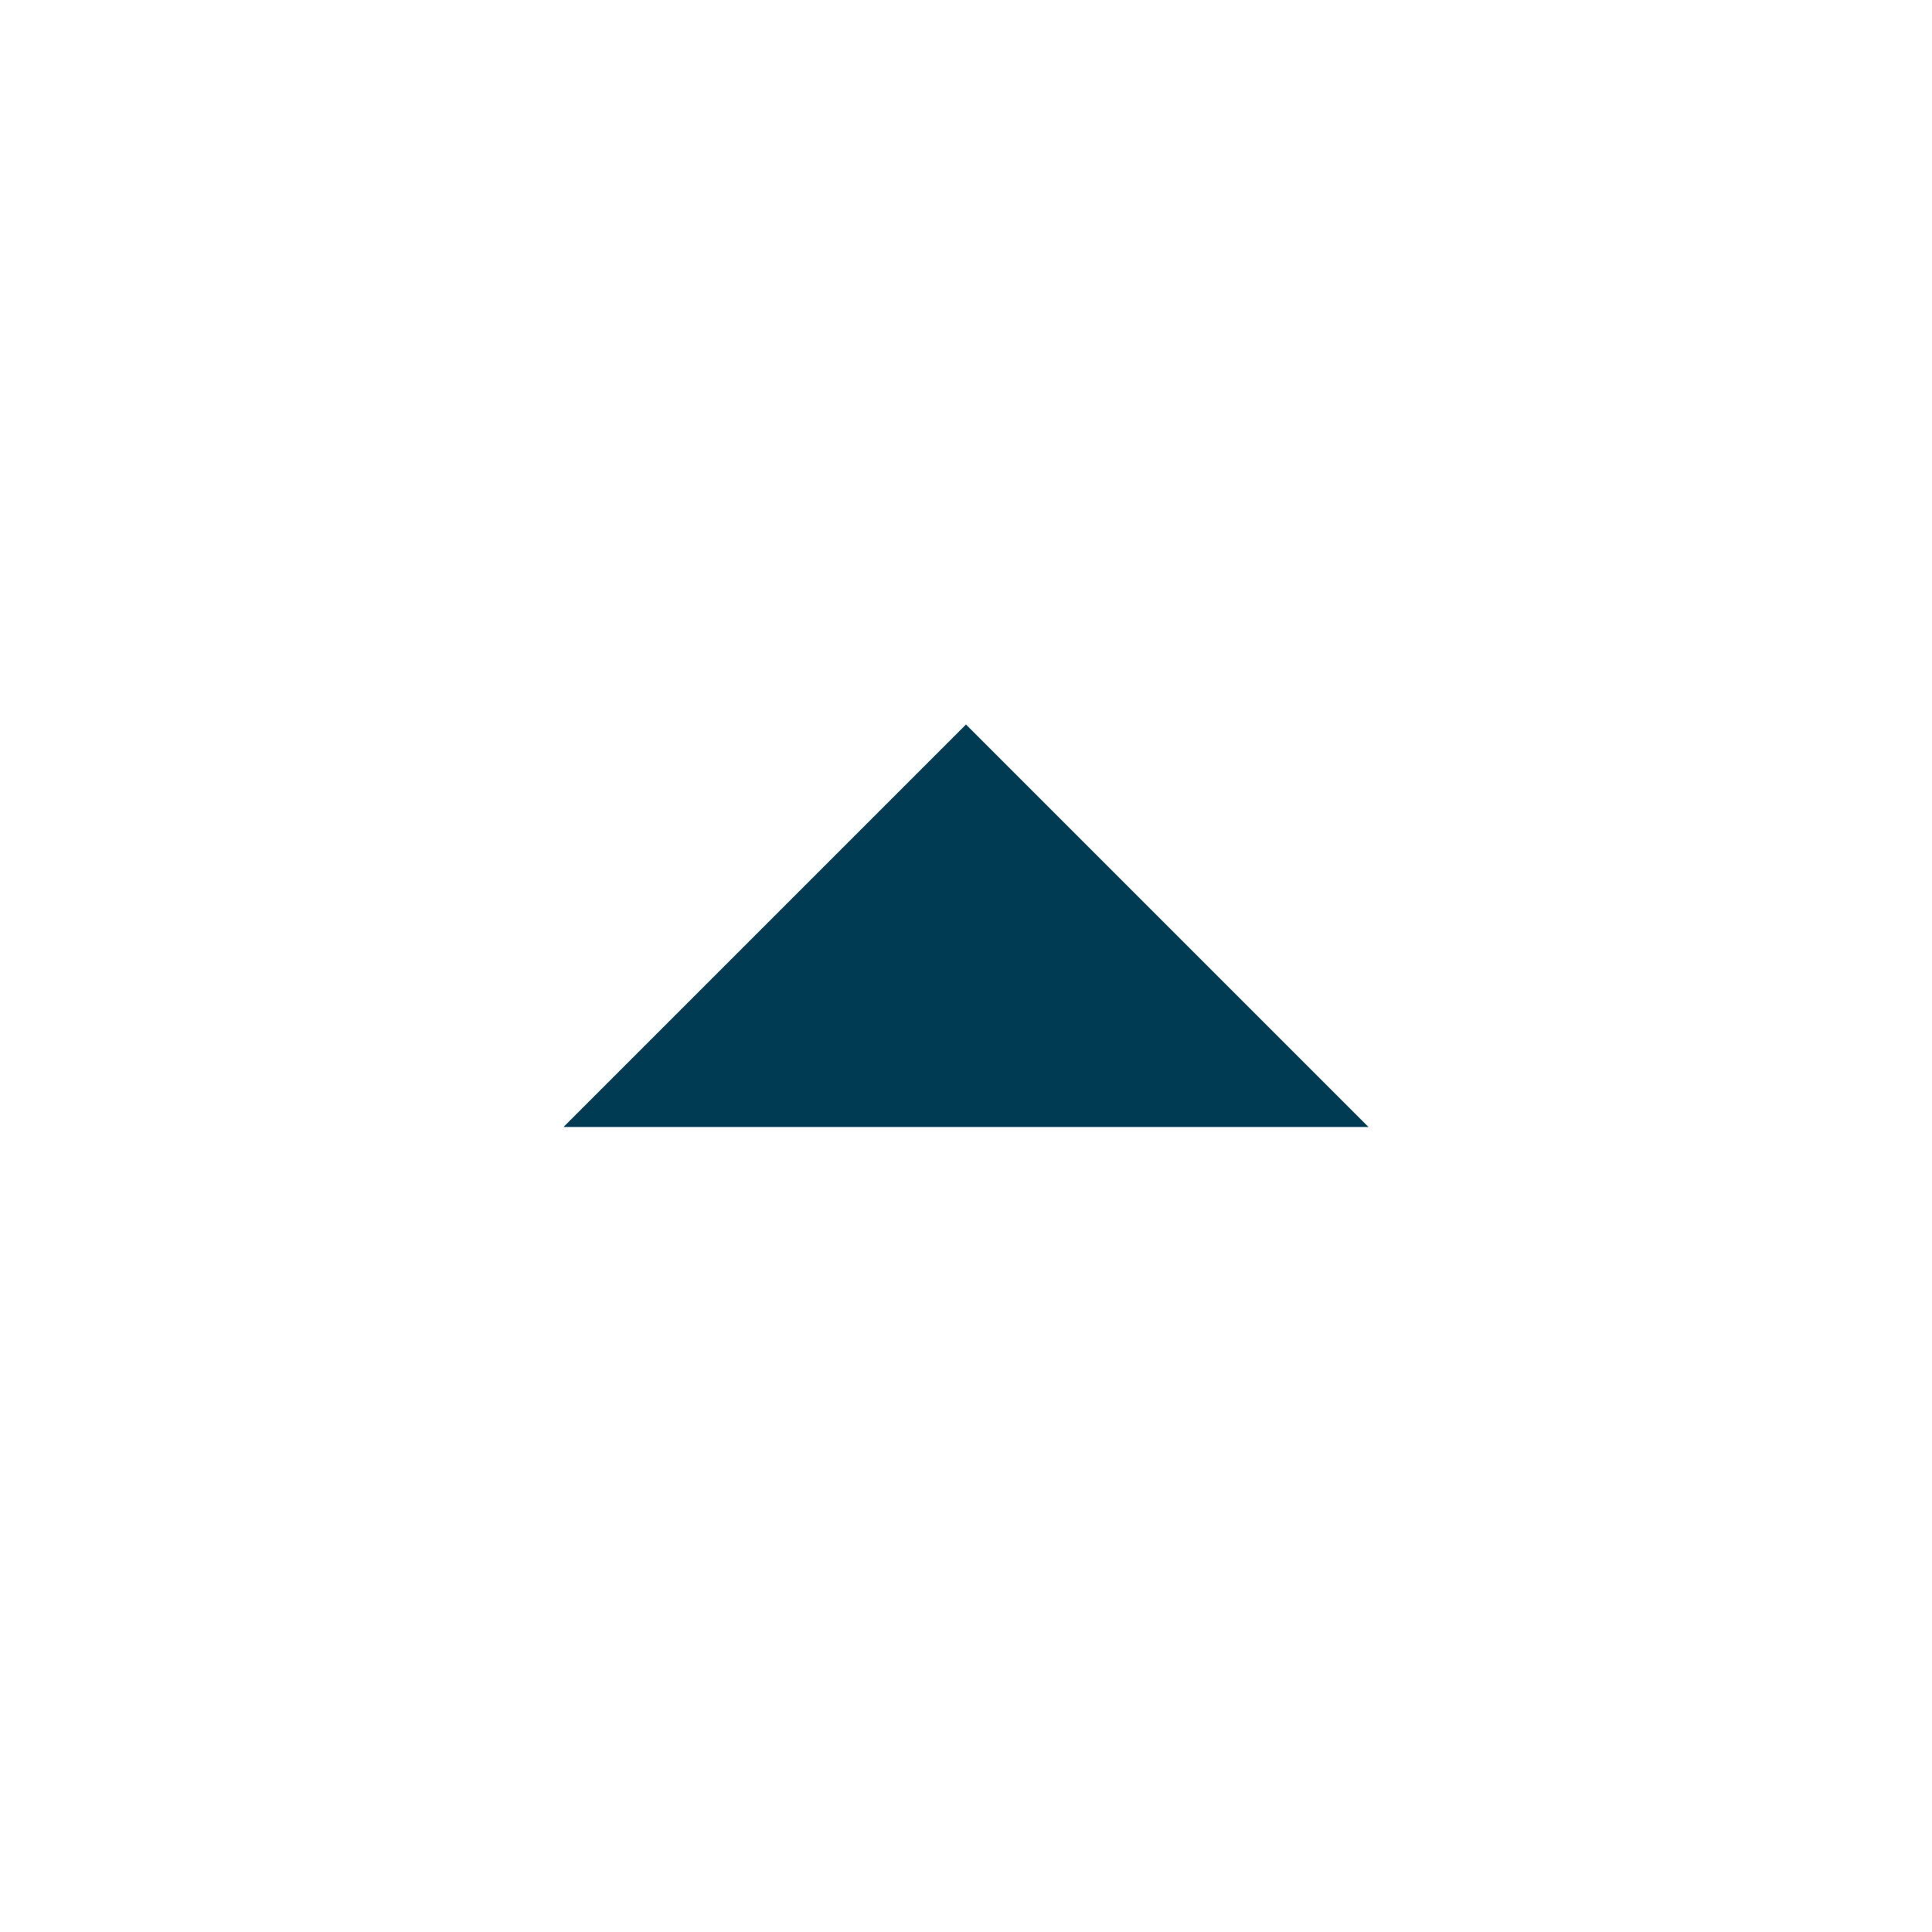
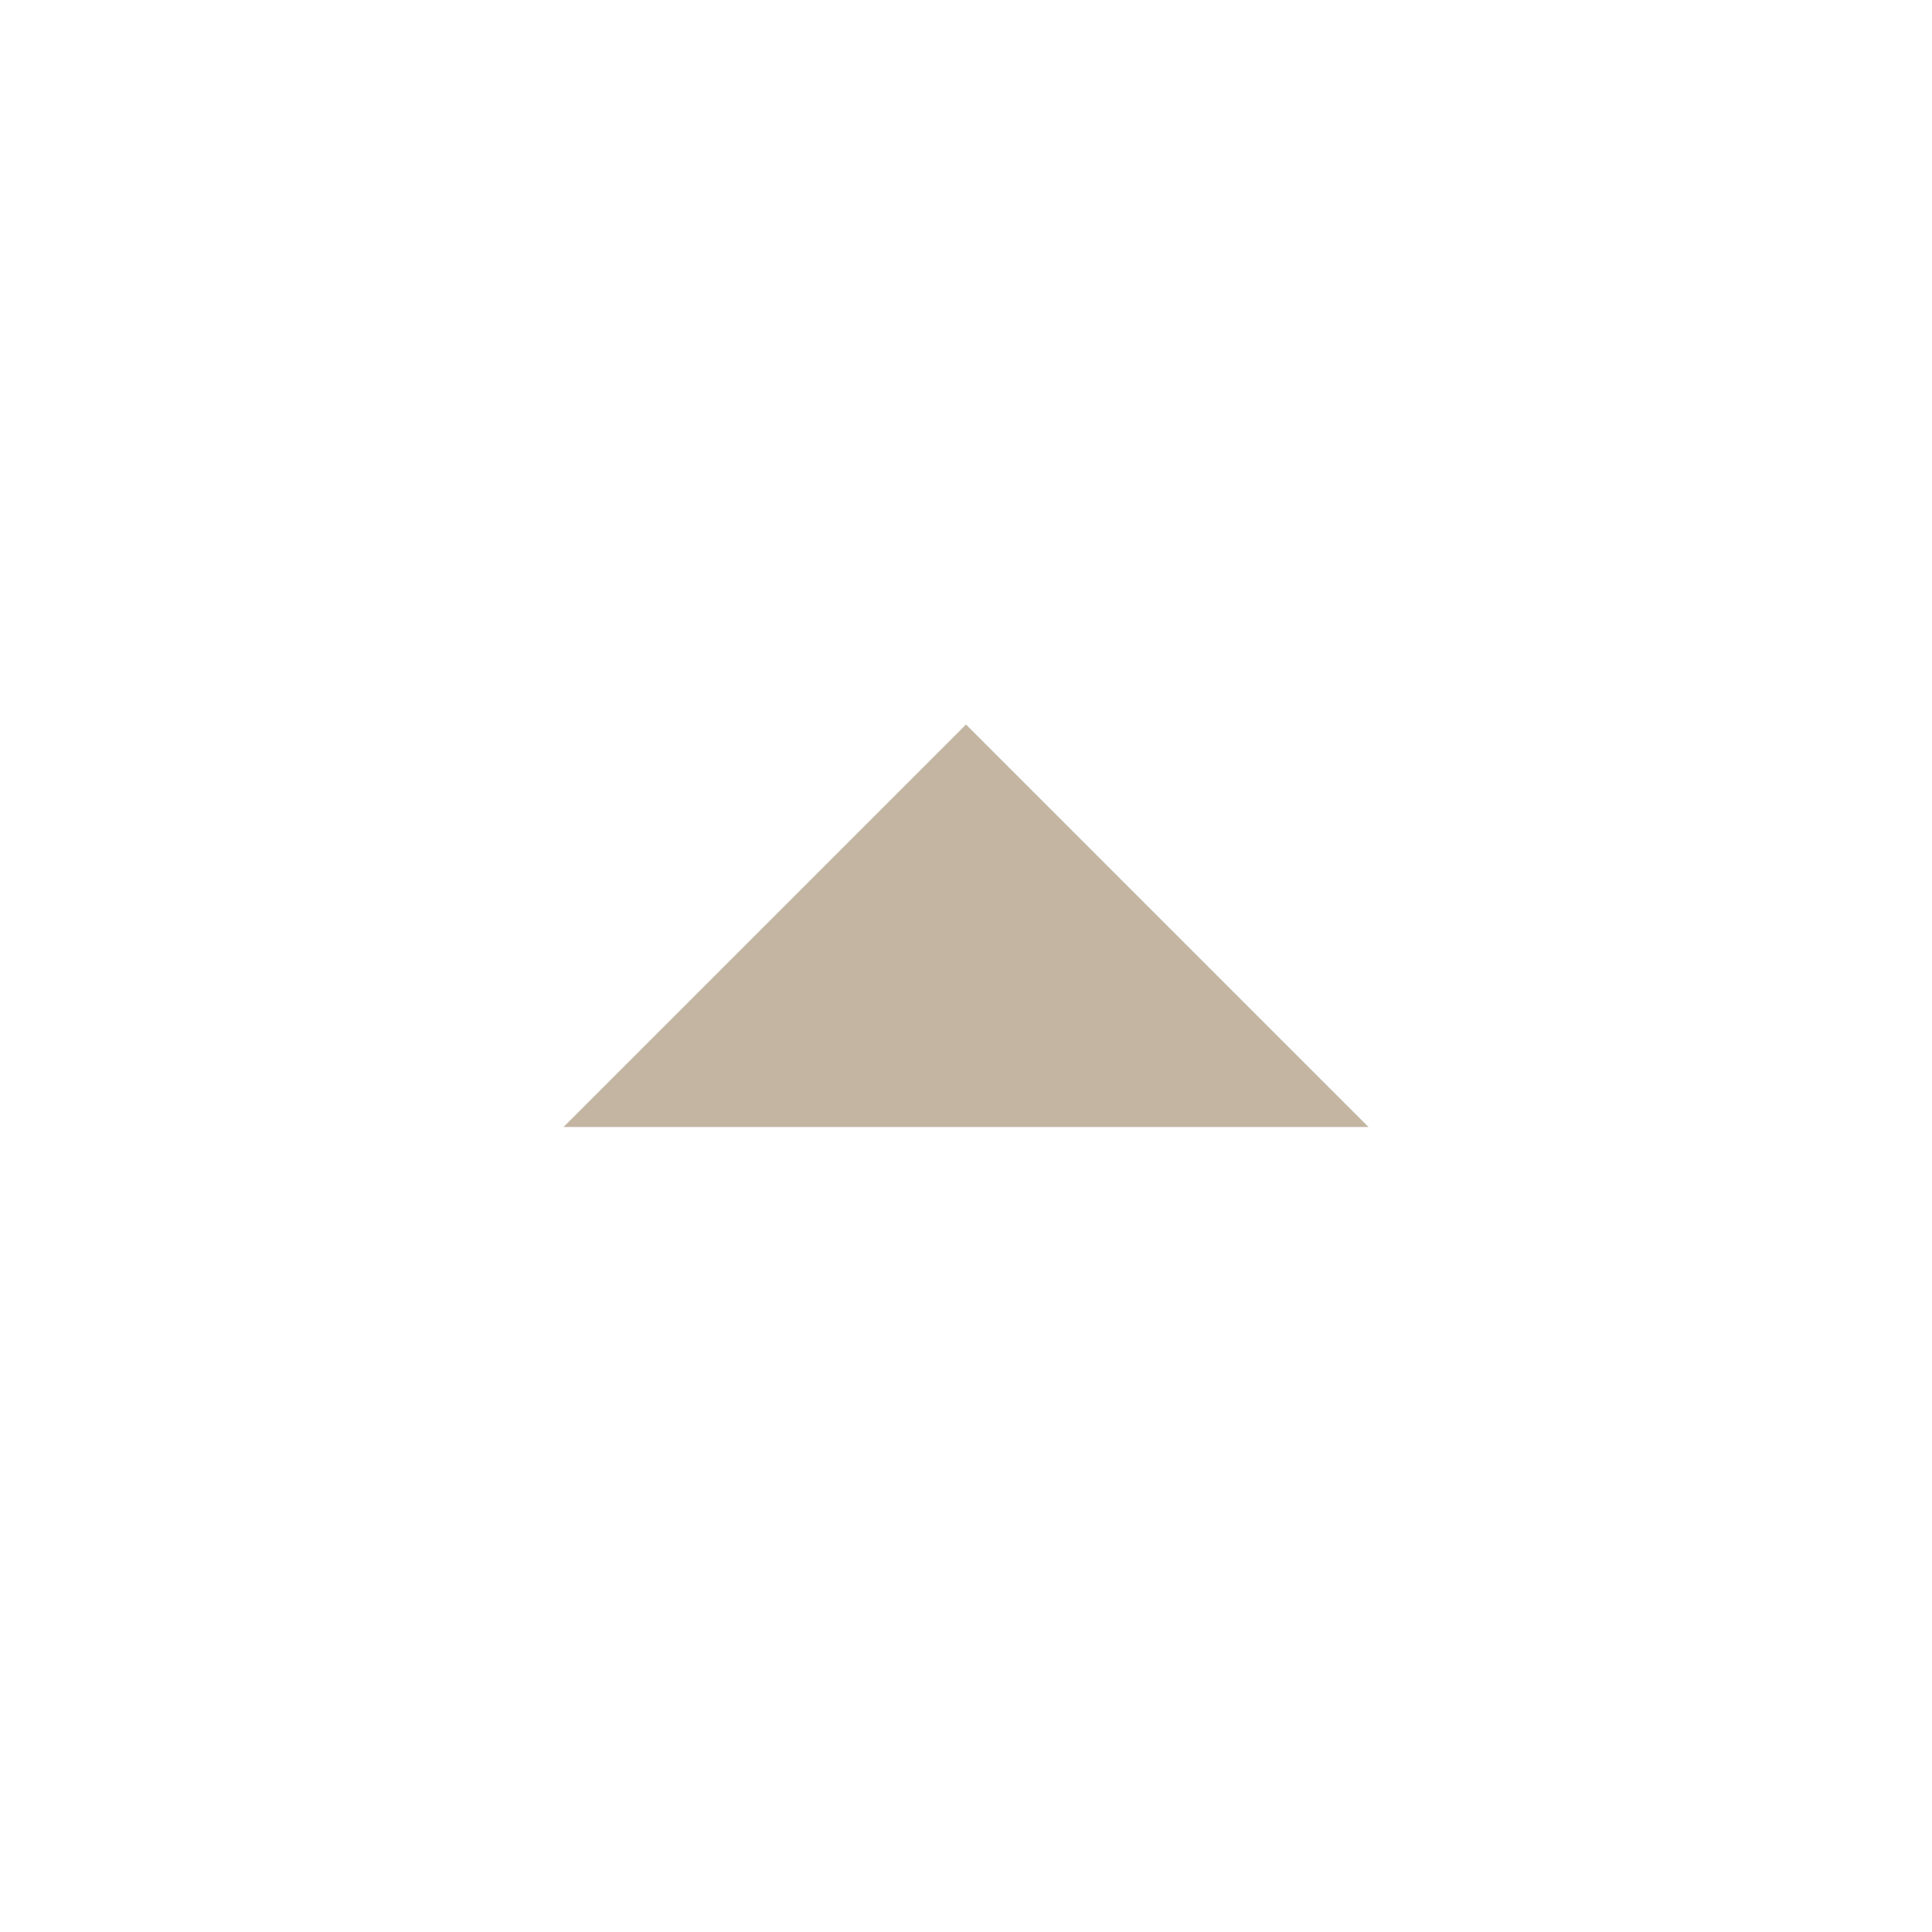
- <svg xmlns="http://www.w3.org/2000/svg" viewBox="0 0 24 24" fill="#003B53">
+ <svg xmlns="http://www.w3.org/2000/svg" viewBox="0 0 24 24" fill="#C4B5A3">
  <path d="M7 14l5-5 5 5z" />
</svg>
